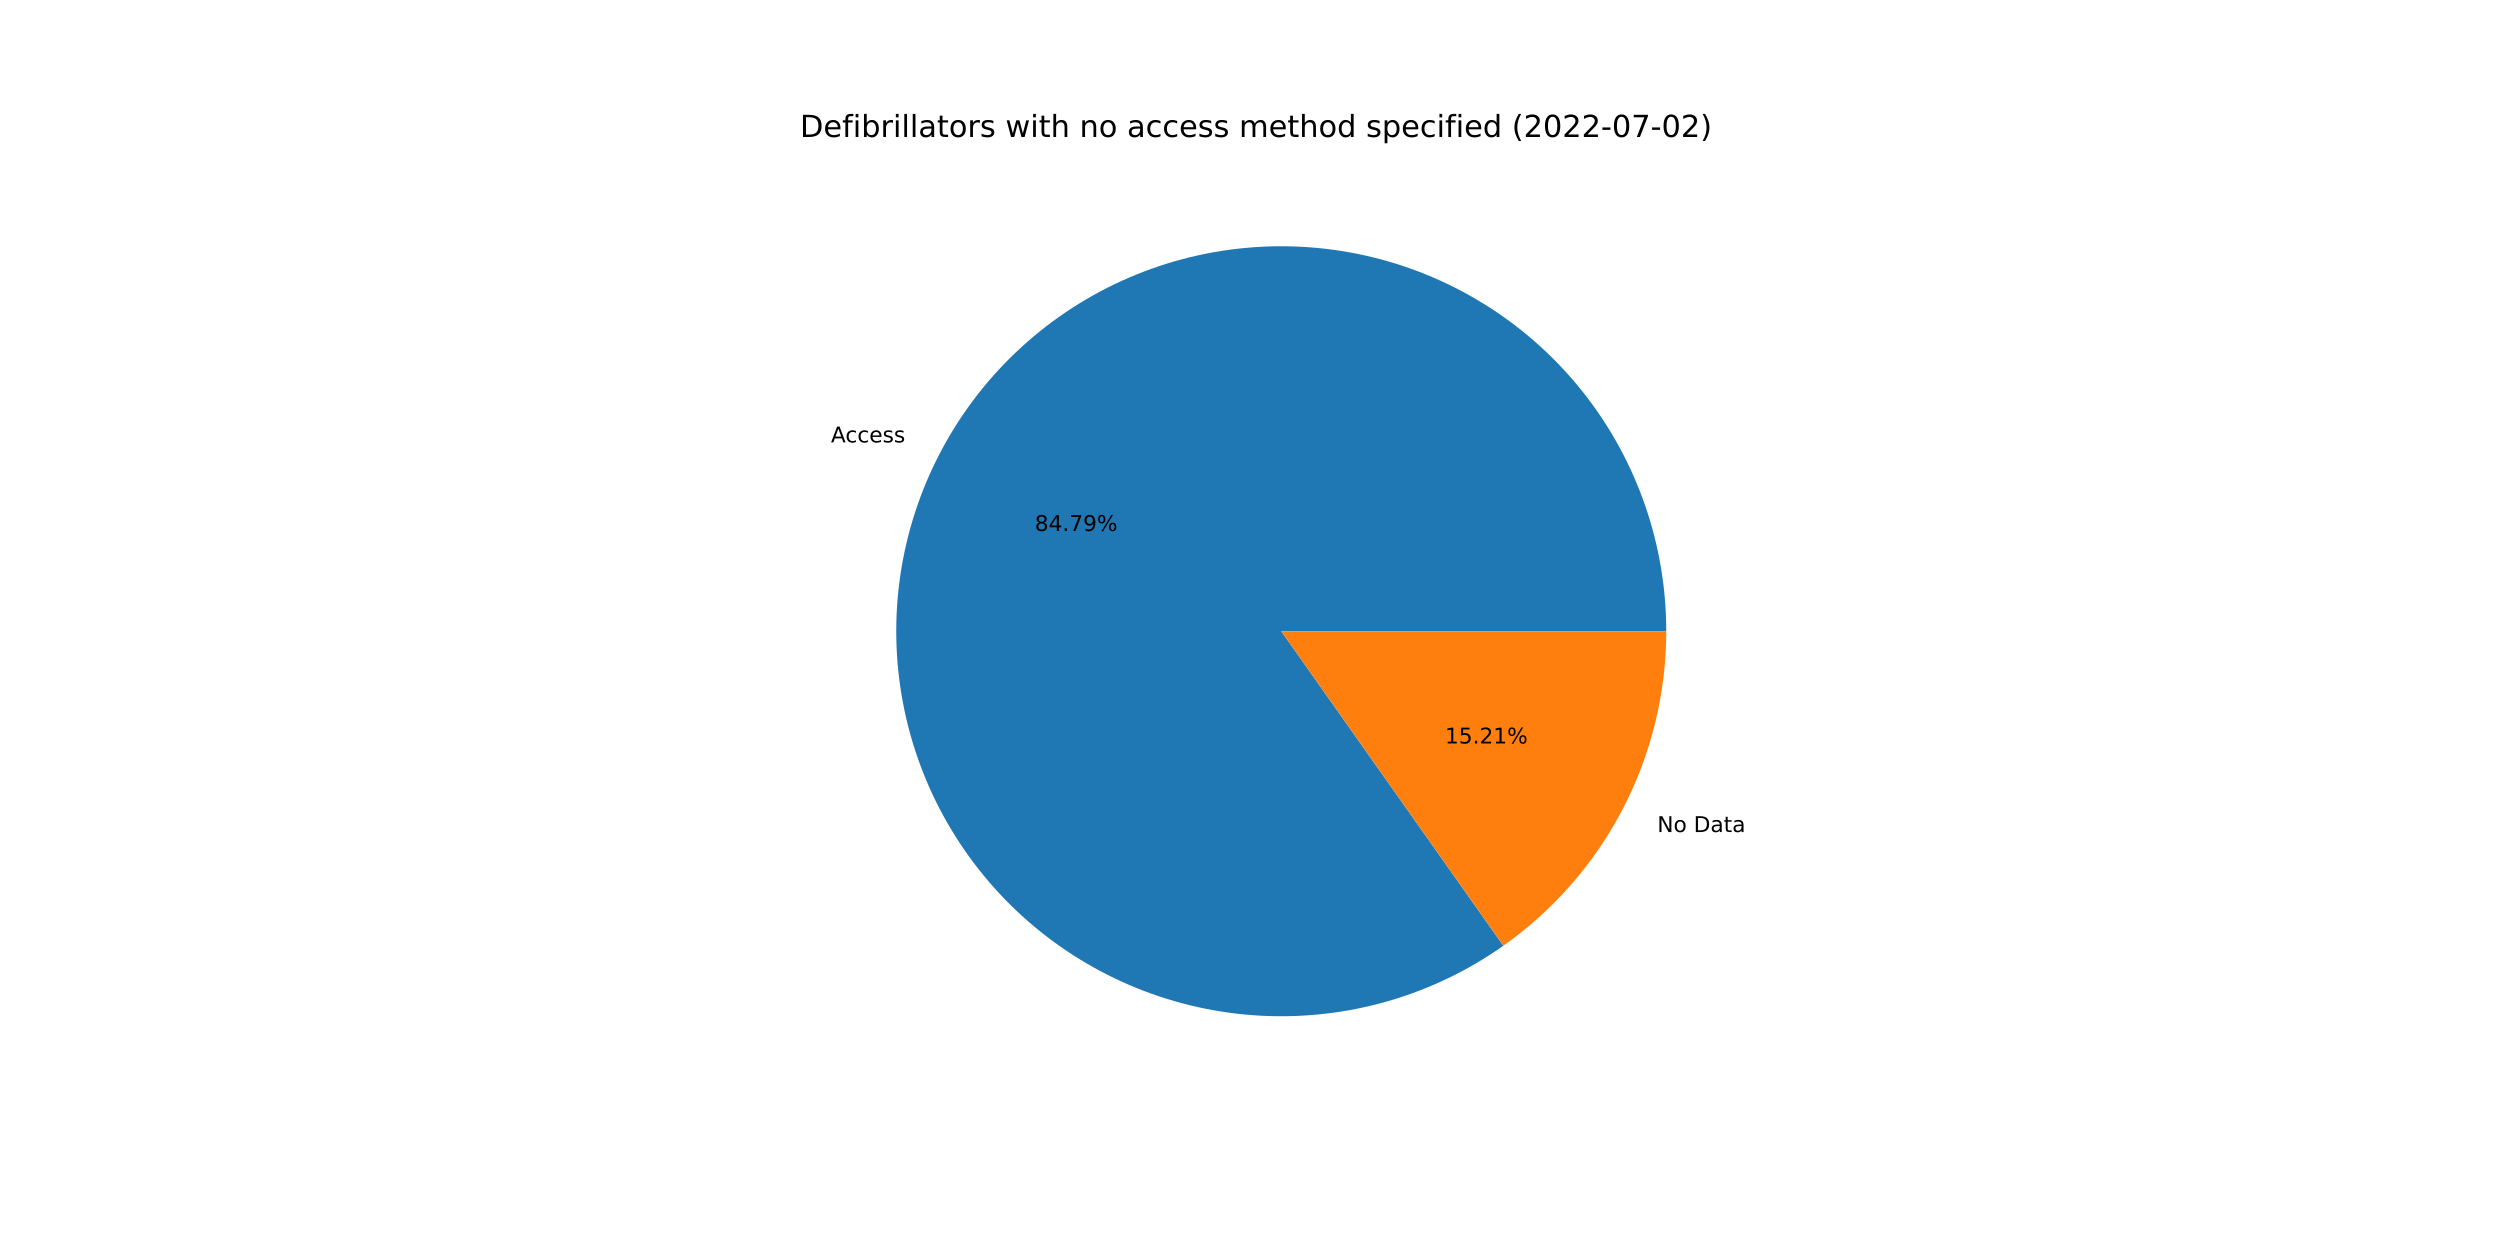
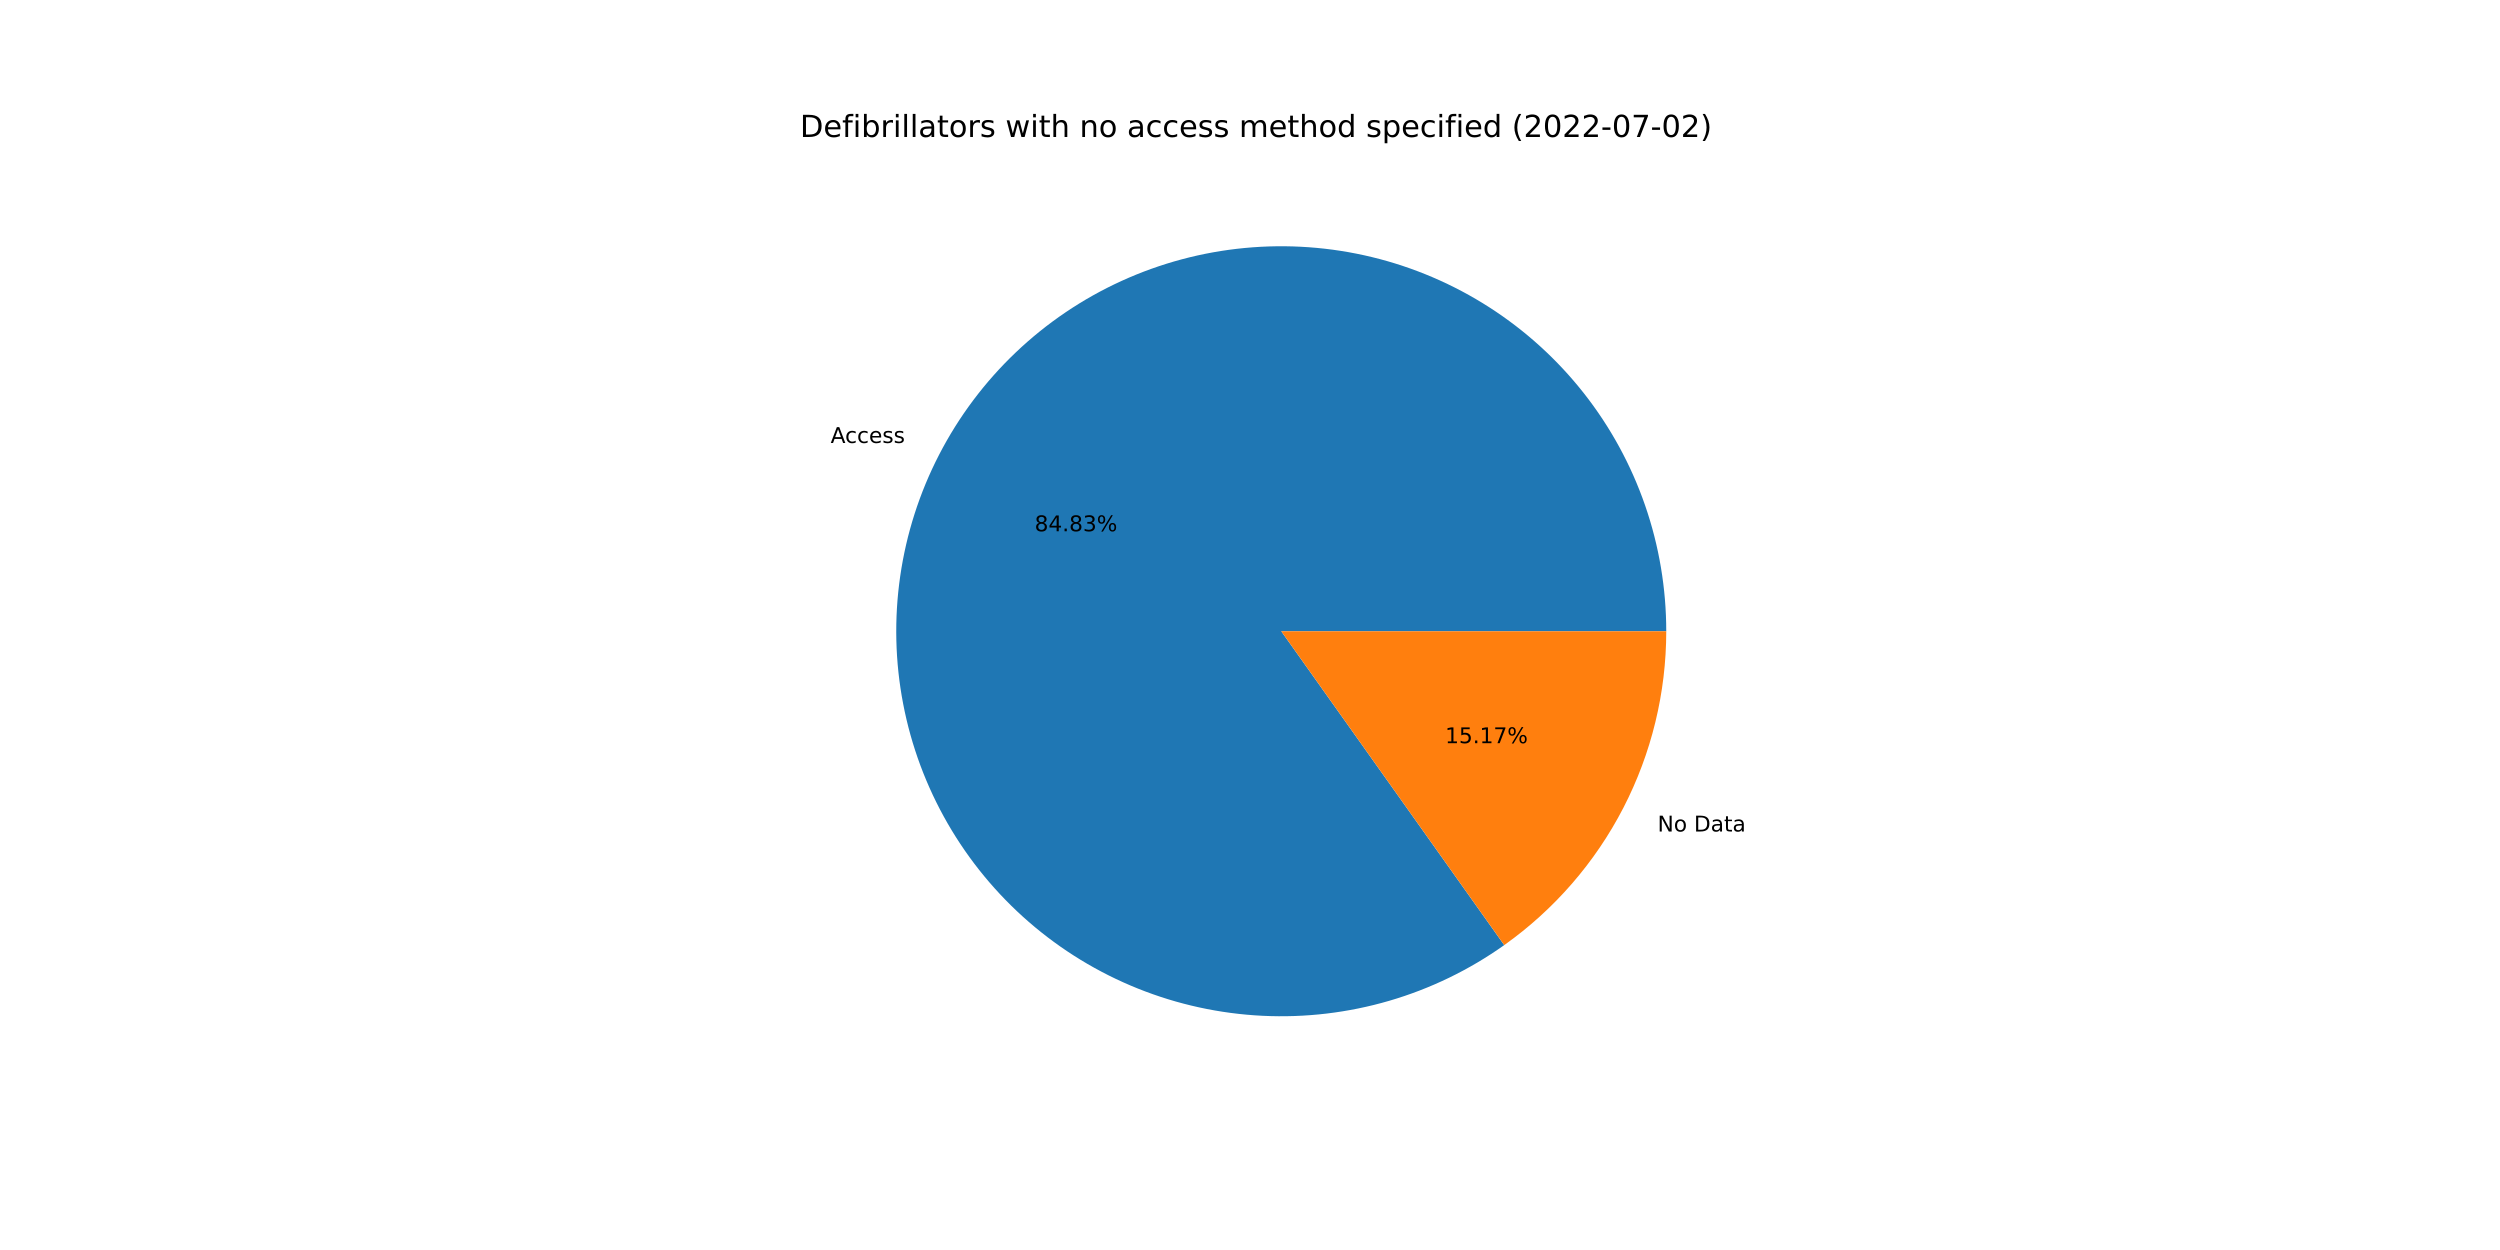
<svg xmlns="http://www.w3.org/2000/svg" xmlns:xlink="http://www.w3.org/1999/xlink" width="1152pt" height="576pt" viewBox="0 0 1152 576" version="1.1">
  <defs>
    <style type="text/css">*{stroke-linejoin: round; stroke-linecap: butt}</style>
  </defs>
  <g id="figure_1">
    <g id="patch_1">
      <path d="M 0 576  L 1152 576  L 1152 0  L 0 0  z " style="fill: #ffffff" />
    </g>
    <g id="axes_1">
      <g id="patch_2">
-         <path d="M 767.808 290.88  C 767.808 271.145 764.515 251.548 758.065 232.897  C 751.615 214.246 742.098 196.802 729.907 181.283  C 717.715 165.765 703.019 152.388 686.426 141.707  C 669.832 131.025 651.571 123.186 632.397 118.515  C 613.224 113.843 593.404 112.403 573.756 114.254  C 554.109 116.106 534.907 121.223 516.943 129.394  C 498.98 137.565 482.505 148.677 468.199 162.27  C 453.892 175.864 441.954 191.75 432.876 209.273  C 423.798 226.795 417.707 245.711 414.855 265.238  C 412.002 284.766 412.428 304.633 416.115 324.02  C 419.801 343.408 426.697 362.045 436.518 379.162  C 446.338 396.28 458.946 411.64 473.822 424.608  C 488.698 437.576 505.634 447.971 523.931 455.365  C 542.228 462.759 561.631 467.049 581.34 468.057  C 601.049 469.064 620.789 466.776 639.745 461.287  C 658.701 455.798 676.609 447.185 692.73 435.802  L 590.4 290.88  L 767.808 290.88  z " style="fill: #1f77b4" />
+         <path d="M 767.808 290.88  C 767.808 271.135 764.512 251.527 758.055 232.867  C 751.598 214.207 742.071 196.755 729.867 181.233  C 717.663 165.71 702.953 152.333 686.345 141.655  C 669.736 130.976 651.46 123.145 632.273 118.484  C 613.085 113.824 593.254 112.399 573.597 114.27  C 553.94 116.14 534.733 121.279 516.769 129.474  C 498.804 137.669 482.333 148.806 468.036 162.425  C 453.739 176.044 441.816 191.955 432.758 209.5  C 423.701 227.046 417.636 245.981 414.813 265.524  C 411.991 285.066 412.451 304.944 416.175 324.335  C 419.899 343.726 426.833 362.36 436.693 379.468  C 446.553 396.575 459.2 411.917 474.112 424.86  C 489.024 437.803 505.993 448.166 524.317 455.521  C 542.642 462.876 562.066 467.12 581.788 468.079  C 601.51 469.037 621.255 466.697 640.206 461.153  C 659.158 455.61 677.051 446.941 693.148 435.505  L 590.4 290.88  L 767.808 290.88  z " style="fill: #1f77b4" />
      </g>
      <g id="patch_3">
-         <path d="M 692.73 435.802  C 715.929 419.42 734.86 397.705 747.924 372.487  C 760.988 347.27 767.808 319.28 767.808 290.88  L 590.4 290.88  L 692.73 435.802  z " style="fill: #ff7f0e" />
+         <path d="M 693.148 435.505  C 716.23 419.107 735.054 397.419 748.042 372.26  C 761.03 347.1 767.808 319.194 767.808 290.88  L 590.4 290.88  L 693.148 435.505  z " style="fill: #ff7f0e" />
      </g>
      <g id="matplotlib.axis_1" />
      <g id="matplotlib.axis_2" />
      <g id="text_1">
-         <g transform="translate(382.8891 203.8713)scale(0.1 -0.1)">
+         <g transform="translate(382.7596 204.1217)scale(0.1 -0.1)">
          <defs>
            <path id="DejaVuSans-41" d="M 2188 4044  L 1331 1722  L 3047 1722  L 2188 4044  z M 1831 4666  L 2547 4666  L 4325 0  L 3669 0  L 3244 1197  L 1141 1197  L 716 0  L 50 0  L 1831 4666  z " transform="scale(0.015625)" />
            <path id="DejaVuSans-63" d="M 3122 3366  L 3122 2828  Q 2878 2963 2633 3030  Q 2388 3097 2138 3097  Q 1578 3097 1268 2742  Q 959 2388 959 1747  Q 959 1106 1268 751  Q 1578 397 2138 397  Q 2388 397 2633 464  Q 2878 531 3122 666  L 3122 134  Q 2881 22 2623 -34  Q 2366 -91 2075 -91  Q 1284 -91 818 406  Q 353 903 353 1747  Q 353 2603 823 3093  Q 1294 3584 2113 3584  Q 2378 3584 2631 3529  Q 2884 3475 3122 3366  z " transform="scale(0.015625)" />
            <path id="DejaVuSans-65" d="M 3597 1894  L 3597 1613  L 953 1613  Q 991 1019 1311 708  Q 1631 397 2203 397  Q 2534 397 2845 478  Q 3156 559 3463 722  L 3463 178  Q 3153 47 2828 -22  Q 2503 -91 2169 -91  Q 1331 -91 842 396  Q 353 884 353 1716  Q 353 2575 817 3079  Q 1281 3584 2069 3584  Q 2775 3584 3186 3129  Q 3597 2675 3597 1894  z M 3022 2063  Q 3016 2534 2758 2815  Q 2500 3097 2075 3097  Q 1594 3097 1305 2825  Q 1016 2553 972 2059  L 3022 2063  z " transform="scale(0.015625)" />
            <path id="DejaVuSans-73" d="M 2834 3397  L 2834 2853  Q 2591 2978 2328 3040  Q 2066 3103 1784 3103  Q 1356 3103 1142 2972  Q 928 2841 928 2578  Q 928 2378 1081 2264  Q 1234 2150 1697 2047  L 1894 2003  Q 2506 1872 2764 1633  Q 3022 1394 3022 966  Q 3022 478 2636 193  Q 2250 -91 1575 -91  Q 1294 -91 989 -36  Q 684 19 347 128  L 347 722  Q 666 556 975 473  Q 1284 391 1588 391  Q 1994 391 2212 530  Q 2431 669 2431 922  Q 2431 1156 2273 1281  Q 2116 1406 1581 1522  L 1381 1569  Q 847 1681 609 1914  Q 372 2147 372 2553  Q 372 3047 722 3315  Q 1072 3584 1716 3584  Q 2034 3584 2315 3537  Q 2597 3491 2834 3397  z " transform="scale(0.015625)" />
          </defs>
          <use xlink:href="#DejaVuSans-41" />
          <use xlink:href="#DejaVuSans-63" x="66.658" />
          <use xlink:href="#DejaVuSans-63" x="121.639" />
          <use xlink:href="#DejaVuSans-65" x="176.619" />
          <use xlink:href="#DejaVuSans-73" x="238.143" />
          <use xlink:href="#DejaVuSans-73" x="290.242" />
        </g>
      </g>
      <g id="text_2">
-         <g transform="translate(476.8207 244.675)scale(0.1 -0.1)">
+         <g transform="translate(476.7501 244.8116)scale(0.1 -0.1)">
          <defs>
            <path id="DejaVuSans-38" d="M 2034 2216  Q 1584 2216 1326 1975  Q 1069 1734 1069 1313  Q 1069 891 1326 650  Q 1584 409 2034 409  Q 2484 409 2743 651  Q 3003 894 3003 1313  Q 3003 1734 2745 1975  Q 2488 2216 2034 2216  z M 1403 2484  Q 997 2584 770 2862  Q 544 3141 544 3541  Q 544 4100 942 4425  Q 1341 4750 2034 4750  Q 2731 4750 3128 4425  Q 3525 4100 3525 3541  Q 3525 3141 3298 2862  Q 3072 2584 2669 2484  Q 3125 2378 3379 2068  Q 3634 1759 3634 1313  Q 3634 634 3220 271  Q 2806 -91 2034 -91  Q 1263 -91 848 271  Q 434 634 434 1313  Q 434 1759 690 2068  Q 947 2378 1403 2484  z M 1172 3481  Q 1172 3119 1398 2916  Q 1625 2713 2034 2713  Q 2441 2713 2670 2916  Q 2900 3119 2900 3481  Q 2900 3844 2670 4047  Q 2441 4250 2034 4250  Q 1625 4250 1398 4047  Q 1172 3844 1172 3481  z " transform="scale(0.015625)" />
            <path id="DejaVuSans-34" d="M 2419 4116  L 825 1625  L 2419 1625  L 2419 4116  z M 2253 4666  L 3047 4666  L 3047 1625  L 3713 1625  L 3713 1100  L 3047 1100  L 3047 0  L 2419 0  L 2419 1100  L 313 1100  L 313 1709  L 2253 4666  z " transform="scale(0.015625)" />
            <path id="DejaVuSans-2e" d="M 684 794  L 1344 794  L 1344 0  L 684 0  L 684 794  z " transform="scale(0.015625)" />
-             <path id="DejaVuSans-37" d="M 525 4666  L 3525 4666  L 3525 4397  L 1831 0  L 1172 0  L 2766 4134  L 525 4134  L 525 4666  z " transform="scale(0.015625)" />
-             <path id="DejaVuSans-39" d="M 703 97  L 703 672  Q 941 559 1184 500  Q 1428 441 1663 441  Q 2288 441 2617 861  Q 2947 1281 2994 2138  Q 2813 1869 2534 1725  Q 2256 1581 1919 1581  Q 1219 1581 811 2004  Q 403 2428 403 3163  Q 403 3881 828 4315  Q 1253 4750 1959 4750  Q 2769 4750 3195 4129  Q 3622 3509 3622 2328  Q 3622 1225 3098 567  Q 2575 -91 1691 -91  Q 1453 -91 1209 -44  Q 966 3 703 97  z M 1959 2075  Q 2384 2075 2632 2365  Q 2881 2656 2881 3163  Q 2881 3666 2632 3958  Q 2384 4250 1959 4250  Q 1534 4250 1286 3958  Q 1038 3666 1038 3163  Q 1038 2656 1286 2365  Q 1534 2075 1959 2075  z " transform="scale(0.015625)" />
+             <path id="DejaVuSans-33" d="M 2597 2516  Q 3050 2419 3304 2112  Q 3559 1806 3559 1356  Q 3559 666 3084 287  Q 2609 -91 1734 -91  Q 1441 -91 1130 -33  Q 819 25 488 141  L 488 750  Q 750 597 1062 519  Q 1375 441 1716 441  Q 2309 441 2620 675  Q 2931 909 2931 1356  Q 2931 1769 2642 2001  Q 2353 2234 1838 2234  L 1294 2234  L 1294 2753  L 1863 2753  Q 2328 2753 2575 2939  Q 2822 3125 2822 3475  Q 2822 3834 2567 4026  Q 2313 4219 1838 4219  Q 1578 4219 1281 4162  Q 984 4106 628 3988  L 628 4550  Q 988 4650 1302 4700  Q 1616 4750 1894 4750  Q 2613 4750 3031 4423  Q 3450 4097 3450 3541  Q 3450 3153 3228 2886  Q 3006 2619 2597 2516  z " transform="scale(0.015625)" />
            <path id="DejaVuSans-25" d="M 4653 2053  Q 4381 2053 4226 1822  Q 4072 1591 4072 1178  Q 4072 772 4226 539  Q 4381 306 4653 306  Q 4919 306 5073 539  Q 5228 772 5228 1178  Q 5228 1588 5073 1820  Q 4919 2053 4653 2053  z M 4653 2450  Q 5147 2450 5437 2106  Q 5728 1763 5728 1178  Q 5728 594 5436 251  Q 5144 -91 4653 -91  Q 4153 -91 3862 251  Q 3572 594 3572 1178  Q 3572 1766 3864 2108  Q 4156 2450 4653 2450  z M 1428 4353  Q 1159 4353 1004 4120  Q 850 3888 850 3481  Q 850 3069 1003 2837  Q 1156 2606 1428 2606  Q 1700 2606 1854 2837  Q 2009 3069 2009 3481  Q 2009 3884 1853 4118  Q 1697 4353 1428 4353  z M 4250 4750  L 4750 4750  L 1831 -91  L 1331 -91  L 4250 4750  z M 1428 4750  Q 1922 4750 2215 4408  Q 2509 4066 2509 3481  Q 2509 2891 2217 2550  Q 1925 2209 1428 2209  Q 931 2209 642 2551  Q 353 2894 353 3481  Q 353 4063 643 4406  Q 934 4750 1428 4750  z " transform="scale(0.015625)" />
          </defs>
          <use xlink:href="#DejaVuSans-38" />
          <use xlink:href="#DejaVuSans-34" x="63.623" />
          <use xlink:href="#DejaVuSans-2e" x="127.246" />
-           <use xlink:href="#DejaVuSans-37" x="159.033" />
-           <use xlink:href="#DejaVuSans-39" x="222.656" />
+           <use xlink:href="#DejaVuSans-38" x="159.033" />
+           <use xlink:href="#DejaVuSans-33" x="222.656" />
          <use xlink:href="#DejaVuSans-25" x="286.279" />
        </g>
      </g>
      <g id="text_3">
-         <g transform="translate(763.6765 383.4074)scale(0.1 -0.1)">
+         <g transform="translate(763.806 383.157)scale(0.1 -0.1)">
          <defs>
            <path id="DejaVuSans-4e" d="M 628 4666  L 1478 4666  L 3547 763  L 3547 4666  L 4159 4666  L 4159 0  L 3309 0  L 1241 3903  L 1241 0  L 628 0  L 628 4666  z " transform="scale(0.015625)" />
            <path id="DejaVuSans-6f" d="M 1959 3097  Q 1497 3097 1228 2736  Q 959 2375 959 1747  Q 959 1119 1226 758  Q 1494 397 1959 397  Q 2419 397 2687 759  Q 2956 1122 2956 1747  Q 2956 2369 2687 2733  Q 2419 3097 1959 3097  z M 1959 3584  Q 2709 3584 3137 3096  Q 3566 2609 3566 1747  Q 3566 888 3137 398  Q 2709 -91 1959 -91  Q 1206 -91 779 398  Q 353 888 353 1747  Q 353 2609 779 3096  Q 1206 3584 1959 3584  z " transform="scale(0.015625)" />
            <path id="DejaVuSans-20" transform="scale(0.015625)" />
            <path id="DejaVuSans-44" d="M 1259 4147  L 1259 519  L 2022 519  Q 2988 519 3436 956  Q 3884 1394 3884 2338  Q 3884 3275 3436 3711  Q 2988 4147 2022 4147  L 1259 4147  z M 628 4666  L 1925 4666  Q 3281 4666 3915 4102  Q 4550 3538 4550 2338  Q 4550 1131 3912 565  Q 3275 0 1925 0  L 628 0  L 628 4666  z " transform="scale(0.015625)" />
            <path id="DejaVuSans-61" d="M 2194 1759  Q 1497 1759 1228 1600  Q 959 1441 959 1056  Q 959 750 1161 570  Q 1363 391 1709 391  Q 2188 391 2477 730  Q 2766 1069 2766 1631  L 2766 1759  L 2194 1759  z M 3341 1997  L 3341 0  L 2766 0  L 2766 531  Q 2569 213 2275 61  Q 1981 -91 1556 -91  Q 1019 -91 701 211  Q 384 513 384 1019  Q 384 1609 779 1909  Q 1175 2209 1959 2209  L 2766 2209  L 2766 2266  Q 2766 2663 2505 2880  Q 2244 3097 1772 3097  Q 1472 3097 1187 3025  Q 903 2953 641 2809  L 641 3341  Q 956 3463 1253 3523  Q 1550 3584 1831 3584  Q 2591 3584 2966 3190  Q 3341 2797 3341 1997  z " transform="scale(0.015625)" />
            <path id="DejaVuSans-74" d="M 1172 4494  L 1172 3500  L 2356 3500  L 2356 3053  L 1172 3053  L 1172 1153  Q 1172 725 1289 603  Q 1406 481 1766 481  L 2356 481  L 2356 0  L 1766 0  Q 1100 0 847 248  Q 594 497 594 1153  L 594 3053  L 172 3053  L 172 3500  L 594 3500  L 594 4494  L 1172 4494  z " transform="scale(0.015625)" />
          </defs>
          <use xlink:href="#DejaVuSans-4e" />
          <use xlink:href="#DejaVuSans-6f" x="74.805" />
          <use xlink:href="#DejaVuSans-20" x="135.986" />
          <use xlink:href="#DejaVuSans-44" x="167.773" />
          <use xlink:href="#DejaVuSans-61" x="244.775" />
          <use xlink:href="#DejaVuSans-74" x="306.055" />
          <use xlink:href="#DejaVuSans-61" x="345.264" />
        </g>
      </g>
      <g id="text_4">
-         <g transform="translate(665.8496 342.6038)scale(0.1 -0.1)">
+         <g transform="translate(665.9203 342.4672)scale(0.1 -0.1)">
          <defs>
            <path id="DejaVuSans-31" d="M 794 531  L 1825 531  L 1825 4091  L 703 3866  L 703 4441  L 1819 4666  L 2450 4666  L 2450 531  L 3481 531  L 3481 0  L 794 0  L 794 531  z " transform="scale(0.015625)" />
            <path id="DejaVuSans-35" d="M 691 4666  L 3169 4666  L 3169 4134  L 1269 4134  L 1269 2991  Q 1406 3038 1543 3061  Q 1681 3084 1819 3084  Q 2600 3084 3056 2656  Q 3513 2228 3513 1497  Q 3513 744 3044 326  Q 2575 -91 1722 -91  Q 1428 -91 1123 -41  Q 819 9 494 109  L 494 744  Q 775 591 1075 516  Q 1375 441 1709 441  Q 2250 441 2565 725  Q 2881 1009 2881 1497  Q 2881 1984 2565 2268  Q 2250 2553 1709 2553  Q 1456 2553 1204 2497  Q 953 2441 691 2322  L 691 4666  z " transform="scale(0.015625)" />
-             <path id="DejaVuSans-32" d="M 1228 531  L 3431 531  L 3431 0  L 469 0  L 469 531  Q 828 903 1448 1529  Q 2069 2156 2228 2338  Q 2531 2678 2651 2914  Q 2772 3150 2772 3378  Q 2772 3750 2511 3984  Q 2250 4219 1831 4219  Q 1534 4219 1204 4116  Q 875 4013 500 3803  L 500 4441  Q 881 4594 1212 4672  Q 1544 4750 1819 4750  Q 2544 4750 2975 4387  Q 3406 4025 3406 3419  Q 3406 3131 3298 2873  Q 3191 2616 2906 2266  Q 2828 2175 2409 1742  Q 1991 1309 1228 531  z " transform="scale(0.015625)" />
+             <path id="DejaVuSans-37" d="M 525 4666  L 3525 4666  L 3525 4397  L 1831 0  L 1172 0  L 2766 4134  L 525 4134  L 525 4666  z " transform="scale(0.015625)" />
          </defs>
          <use xlink:href="#DejaVuSans-31" />
          <use xlink:href="#DejaVuSans-35" x="63.623" />
          <use xlink:href="#DejaVuSans-2e" x="127.246" />
-           <use xlink:href="#DejaVuSans-32" x="159.033" />
-           <use xlink:href="#DejaVuSans-31" x="222.656" />
+           <use xlink:href="#DejaVuSans-31" x="159.033" />
+           <use xlink:href="#DejaVuSans-37" x="222.656" />
          <use xlink:href="#DejaVuSans-25" x="286.279" />
        </g>
      </g>
      <g id="text_5">
        <g transform="translate(368.64 63.12)scale(0.14 -0.14)">
          <defs>
            <path id="DejaVuSans-66" d="M 2375 4863  L 2375 4384  L 1825 4384  Q 1516 4384 1395 4259  Q 1275 4134 1275 3809  L 1275 3500  L 2222 3500  L 2222 3053  L 1275 3053  L 1275 0  L 697 0  L 697 3053  L 147 3053  L 147 3500  L 697 3500  L 697 3744  Q 697 4328 969 4595  Q 1241 4863 1831 4863  L 2375 4863  z " transform="scale(0.015625)" />
            <path id="DejaVuSans-69" d="M 603 3500  L 1178 3500  L 1178 0  L 603 0  L 603 3500  z M 603 4863  L 1178 4863  L 1178 4134  L 603 4134  L 603 4863  z " transform="scale(0.015625)" />
            <path id="DejaVuSans-62" d="M 3116 1747  Q 3116 2381 2855 2742  Q 2594 3103 2138 3103  Q 1681 3103 1420 2742  Q 1159 2381 1159 1747  Q 1159 1113 1420 752  Q 1681 391 2138 391  Q 2594 391 2855 752  Q 3116 1113 3116 1747  z M 1159 2969  Q 1341 3281 1617 3432  Q 1894 3584 2278 3584  Q 2916 3584 3314 3078  Q 3713 2572 3713 1747  Q 3713 922 3314 415  Q 2916 -91 2278 -91  Q 1894 -91 1617 61  Q 1341 213 1159 525  L 1159 0  L 581 0  L 581 4863  L 1159 4863  L 1159 2969  z " transform="scale(0.015625)" />
            <path id="DejaVuSans-72" d="M 2631 2963  Q 2534 3019 2420 3045  Q 2306 3072 2169 3072  Q 1681 3072 1420 2755  Q 1159 2438 1159 1844  L 1159 0  L 581 0  L 581 3500  L 1159 3500  L 1159 2956  Q 1341 3275 1631 3429  Q 1922 3584 2338 3584  Q 2397 3584 2469 3576  Q 2541 3569 2628 3553  L 2631 2963  z " transform="scale(0.015625)" />
            <path id="DejaVuSans-6c" d="M 603 4863  L 1178 4863  L 1178 0  L 603 0  L 603 4863  z " transform="scale(0.015625)" />
            <path id="DejaVuSans-77" d="M 269 3500  L 844 3500  L 1563 769  L 2278 3500  L 2956 3500  L 3675 769  L 4391 3500  L 4966 3500  L 4050 0  L 3372 0  L 2619 2869  L 1863 0  L 1184 0  L 269 3500  z " transform="scale(0.015625)" />
            <path id="DejaVuSans-68" d="M 3513 2113  L 3513 0  L 2938 0  L 2938 2094  Q 2938 2591 2744 2837  Q 2550 3084 2163 3084  Q 1697 3084 1428 2787  Q 1159 2491 1159 1978  L 1159 0  L 581 0  L 581 4863  L 1159 4863  L 1159 2956  Q 1366 3272 1645 3428  Q 1925 3584 2291 3584  Q 2894 3584 3203 3211  Q 3513 2838 3513 2113  z " transform="scale(0.015625)" />
            <path id="DejaVuSans-6e" d="M 3513 2113  L 3513 0  L 2938 0  L 2938 2094  Q 2938 2591 2744 2837  Q 2550 3084 2163 3084  Q 1697 3084 1428 2787  Q 1159 2491 1159 1978  L 1159 0  L 581 0  L 581 3500  L 1159 3500  L 1159 2956  Q 1366 3272 1645 3428  Q 1925 3584 2291 3584  Q 2894 3584 3203 3211  Q 3513 2838 3513 2113  z " transform="scale(0.015625)" />
            <path id="DejaVuSans-6d" d="M 3328 2828  Q 3544 3216 3844 3400  Q 4144 3584 4550 3584  Q 5097 3584 5394 3201  Q 5691 2819 5691 2113  L 5691 0  L 5113 0  L 5113 2094  Q 5113 2597 4934 2840  Q 4756 3084 4391 3084  Q 3944 3084 3684 2787  Q 3425 2491 3425 1978  L 3425 0  L 2847 0  L 2847 2094  Q 2847 2600 2669 2842  Q 2491 3084 2119 3084  Q 1678 3084 1418 2786  Q 1159 2488 1159 1978  L 1159 0  L 581 0  L 581 3500  L 1159 3500  L 1159 2956  Q 1356 3278 1631 3431  Q 1906 3584 2284 3584  Q 2666 3584 2933 3390  Q 3200 3197 3328 2828  z " transform="scale(0.015625)" />
            <path id="DejaVuSans-64" d="M 2906 2969  L 2906 4863  L 3481 4863  L 3481 0  L 2906 0  L 2906 525  Q 2725 213 2448 61  Q 2172 -91 1784 -91  Q 1150 -91 751 415  Q 353 922 353 1747  Q 353 2572 751 3078  Q 1150 3584 1784 3584  Q 2172 3584 2448 3432  Q 2725 3281 2906 2969  z M 947 1747  Q 947 1113 1208 752  Q 1469 391 1925 391  Q 2381 391 2643 752  Q 2906 1113 2906 1747  Q 2906 2381 2643 2742  Q 2381 3103 1925 3103  Q 1469 3103 1208 2742  Q 947 2381 947 1747  z " transform="scale(0.015625)" />
            <path id="DejaVuSans-70" d="M 1159 525  L 1159 -1331  L 581 -1331  L 581 3500  L 1159 3500  L 1159 2969  Q 1341 3281 1617 3432  Q 1894 3584 2278 3584  Q 2916 3584 3314 3078  Q 3713 2572 3713 1747  Q 3713 922 3314 415  Q 2916 -91 2278 -91  Q 1894 -91 1617 61  Q 1341 213 1159 525  z M 3116 1747  Q 3116 2381 2855 2742  Q 2594 3103 2138 3103  Q 1681 3103 1420 2742  Q 1159 2381 1159 1747  Q 1159 1113 1420 752  Q 1681 391 2138 391  Q 2594 391 2855 752  Q 3116 1113 3116 1747  z " transform="scale(0.015625)" />
            <path id="DejaVuSans-28" d="M 1984 4856  Q 1566 4138 1362 3434  Q 1159 2731 1159 2009  Q 1159 1288 1364 580  Q 1569 -128 1984 -844  L 1484 -844  Q 1016 -109 783 600  Q 550 1309 550 2009  Q 550 2706 781 3412  Q 1013 4119 1484 4856  L 1984 4856  z " transform="scale(0.015625)" />
+             <path id="DejaVuSans-32" d="M 1228 531  L 3431 531  L 3431 0  L 469 0  L 469 531  Q 828 903 1448 1529  Q 2069 2156 2228 2338  Q 2531 2678 2651 2914  Q 2772 3150 2772 3378  Q 2772 3750 2511 3984  Q 2250 4219 1831 4219  Q 1534 4219 1204 4116  Q 875 4013 500 3803  L 500 4441  Q 881 4594 1212 4672  Q 1544 4750 1819 4750  Q 2544 4750 2975 4387  Q 3406 4025 3406 3419  Q 3406 3131 3298 2873  Q 3191 2616 2906 2266  Q 2828 2175 2409 1742  Q 1991 1309 1228 531  z " transform="scale(0.015625)" />
            <path id="DejaVuSans-30" d="M 2034 4250  Q 1547 4250 1301 3770  Q 1056 3291 1056 2328  Q 1056 1369 1301 889  Q 1547 409 2034 409  Q 2525 409 2770 889  Q 3016 1369 3016 2328  Q 3016 3291 2770 3770  Q 2525 4250 2034 4250  z M 2034 4750  Q 2819 4750 3233 4129  Q 3647 3509 3647 2328  Q 3647 1150 3233 529  Q 2819 -91 2034 -91  Q 1250 -91 836 529  Q 422 1150 422 2328  Q 422 3509 836 4129  Q 1250 4750 2034 4750  z " transform="scale(0.015625)" />
            <path id="DejaVuSans-2d" d="M 313 2009  L 1997 2009  L 1997 1497  L 313 1497  L 313 2009  z " transform="scale(0.015625)" />
            <path id="DejaVuSans-29" d="M 513 4856  L 1013 4856  Q 1481 4119 1714 3412  Q 1947 2706 1947 2009  Q 1947 1309 1714 600  Q 1481 -109 1013 -844  L 513 -844  Q 928 -128 1133 580  Q 1338 1288 1338 2009  Q 1338 2731 1133 3434  Q 928 4138 513 4856  z " transform="scale(0.015625)" />
          </defs>
          <use xlink:href="#DejaVuSans-44" />
          <use xlink:href="#DejaVuSans-65" x="77.002" />
          <use xlink:href="#DejaVuSans-66" x="138.525" />
          <use xlink:href="#DejaVuSans-69" x="173.73" />
          <use xlink:href="#DejaVuSans-62" x="201.514" />
          <use xlink:href="#DejaVuSans-72" x="264.99" />
          <use xlink:href="#DejaVuSans-69" x="306.104" />
          <use xlink:href="#DejaVuSans-6c" x="333.887" />
          <use xlink:href="#DejaVuSans-6c" x="361.67" />
          <use xlink:href="#DejaVuSans-61" x="389.453" />
          <use xlink:href="#DejaVuSans-74" x="450.732" />
          <use xlink:href="#DejaVuSans-6f" x="489.941" />
          <use xlink:href="#DejaVuSans-72" x="551.123" />
          <use xlink:href="#DejaVuSans-73" x="592.236" />
          <use xlink:href="#DejaVuSans-20" x="644.336" />
          <use xlink:href="#DejaVuSans-77" x="676.123" />
          <use xlink:href="#DejaVuSans-69" x="757.91" />
          <use xlink:href="#DejaVuSans-74" x="785.693" />
          <use xlink:href="#DejaVuSans-68" x="824.902" />
          <use xlink:href="#DejaVuSans-20" x="888.281" />
          <use xlink:href="#DejaVuSans-6e" x="920.068" />
          <use xlink:href="#DejaVuSans-6f" x="983.447" />
          <use xlink:href="#DejaVuSans-20" x="1044.629" />
          <use xlink:href="#DejaVuSans-61" x="1076.416" />
          <use xlink:href="#DejaVuSans-63" x="1137.695" />
          <use xlink:href="#DejaVuSans-63" x="1192.676" />
          <use xlink:href="#DejaVuSans-65" x="1247.656" />
          <use xlink:href="#DejaVuSans-73" x="1309.18" />
          <use xlink:href="#DejaVuSans-73" x="1361.279" />
          <use xlink:href="#DejaVuSans-20" x="1413.379" />
          <use xlink:href="#DejaVuSans-6d" x="1445.166" />
          <use xlink:href="#DejaVuSans-65" x="1542.578" />
          <use xlink:href="#DejaVuSans-74" x="1604.102" />
          <use xlink:href="#DejaVuSans-68" x="1643.311" />
          <use xlink:href="#DejaVuSans-6f" x="1706.689" />
          <use xlink:href="#DejaVuSans-64" x="1767.871" />
          <use xlink:href="#DejaVuSans-20" x="1831.348" />
          <use xlink:href="#DejaVuSans-73" x="1863.135" />
          <use xlink:href="#DejaVuSans-70" x="1915.234" />
          <use xlink:href="#DejaVuSans-65" x="1978.711" />
          <use xlink:href="#DejaVuSans-63" x="2040.234" />
          <use xlink:href="#DejaVuSans-69" x="2095.215" />
          <use xlink:href="#DejaVuSans-66" x="2122.998" />
          <use xlink:href="#DejaVuSans-69" x="2158.203" />
          <use xlink:href="#DejaVuSans-65" x="2185.986" />
          <use xlink:href="#DejaVuSans-64" x="2247.51" />
          <use xlink:href="#DejaVuSans-20" x="2310.986" />
          <use xlink:href="#DejaVuSans-28" x="2342.773" />
          <use xlink:href="#DejaVuSans-32" x="2381.787" />
          <use xlink:href="#DejaVuSans-30" x="2445.41" />
          <use xlink:href="#DejaVuSans-32" x="2509.033" />
          <use xlink:href="#DejaVuSans-32" x="2572.656" />
          <use xlink:href="#DejaVuSans-2d" x="2636.279" />
          <use xlink:href="#DejaVuSans-30" x="2672.363" />
          <use xlink:href="#DejaVuSans-37" x="2735.986" />
          <use xlink:href="#DejaVuSans-2d" x="2799.609" />
          <use xlink:href="#DejaVuSans-30" x="2835.693" />
          <use xlink:href="#DejaVuSans-32" x="2899.316" />
          <use xlink:href="#DejaVuSans-29" x="2962.939" />
        </g>
      </g>
    </g>
  </g>
</svg>
